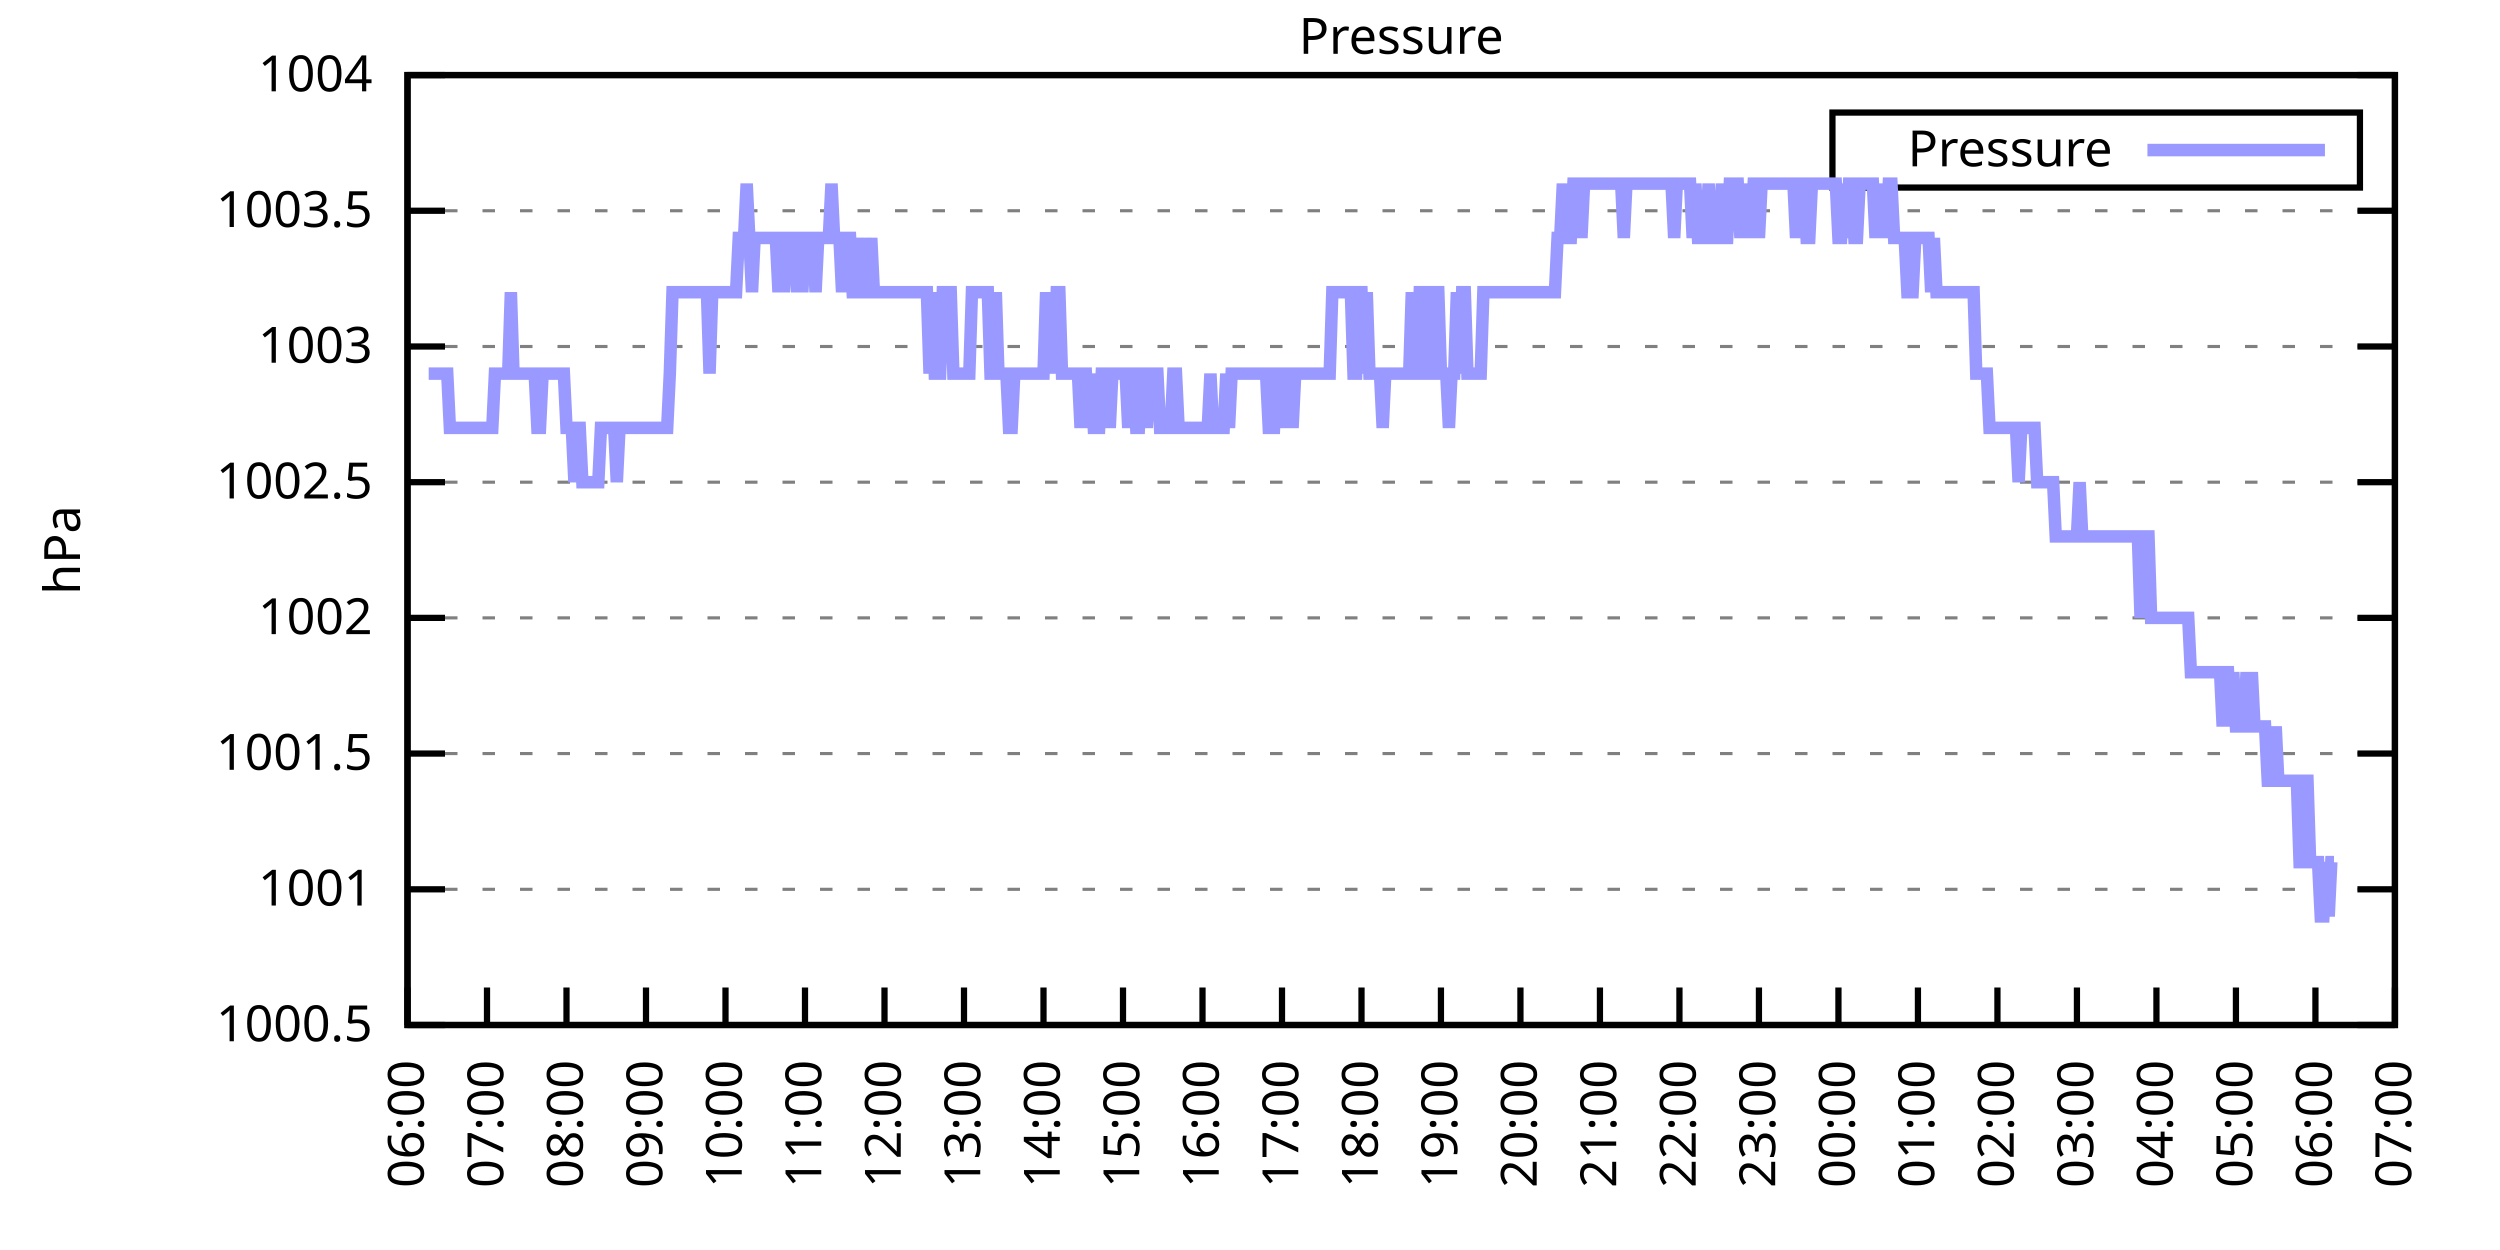
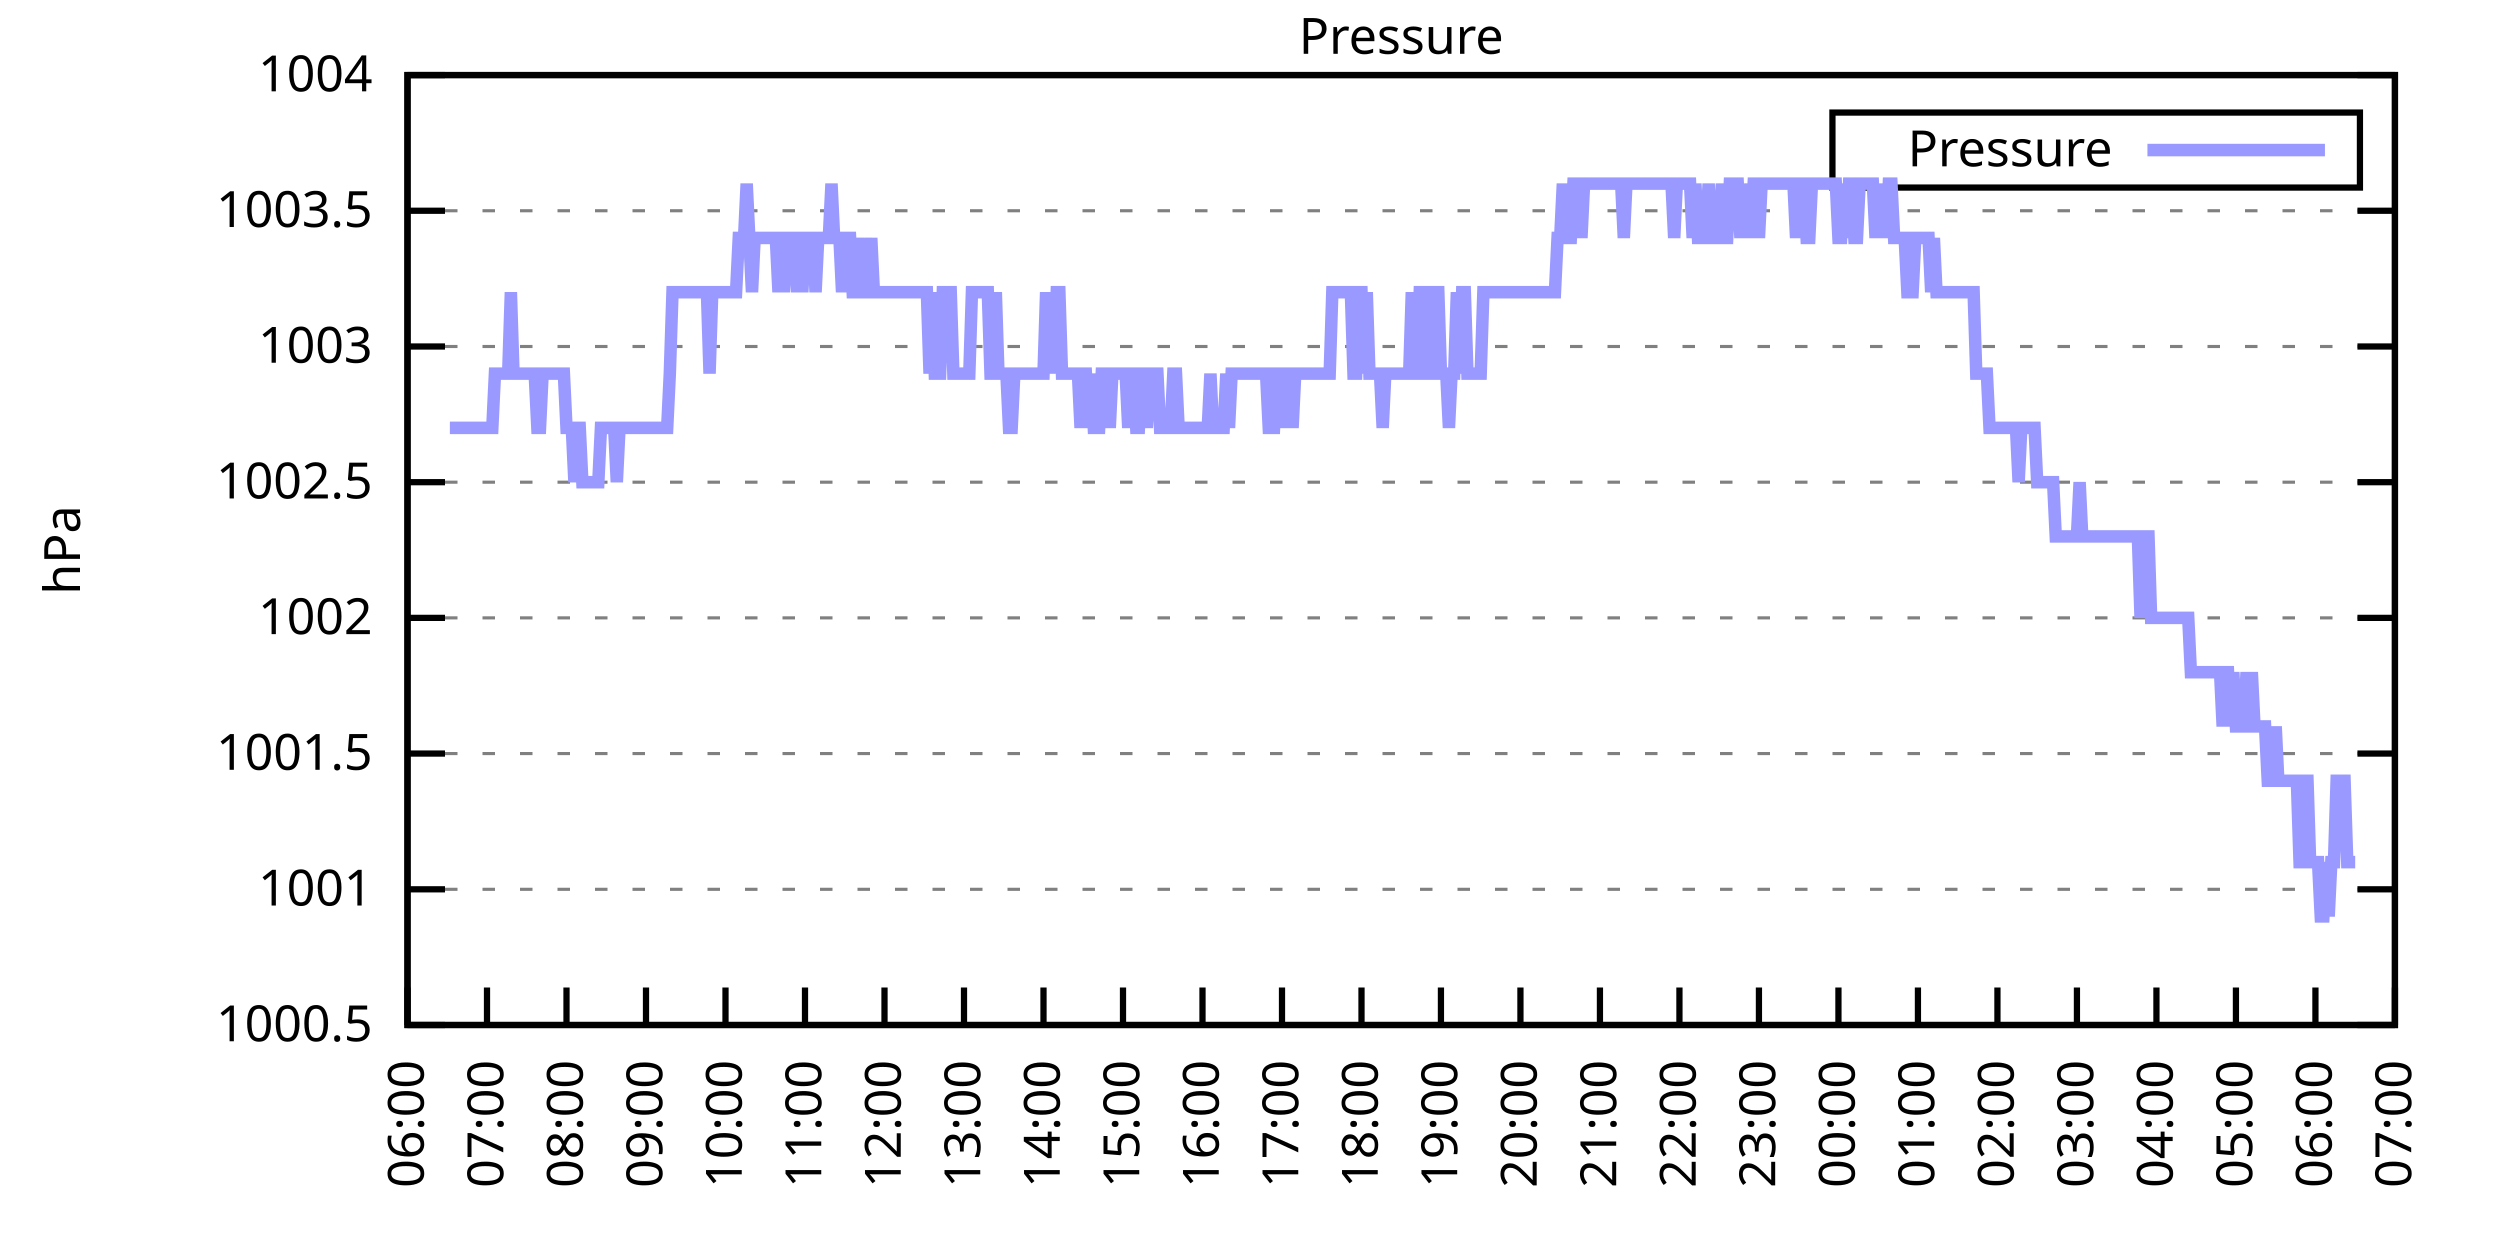
<svg xmlns="http://www.w3.org/2000/svg" xmlns:xlink="http://www.w3.org/1999/xlink" width="400" height="200" viewBox="0 0 400 200">
  <g id="gnuplot_canvas">
    <rect x="0" y="0" width="400" height="200" fill="none" />
    <defs>
      <circle id="gpDot" r="0.5" stroke-width="0.5" stroke="currentColor" />
      <path id="gpPt0" stroke-width="0.333" stroke="currentColor" d="M-1,0 h2 M0,-1 v2" />
      <path id="gpPt1" stroke-width="0.333" stroke="currentColor" d="M-1,-1 L1,1 M1,-1 L-1,1" />
      <path id="gpPt2" stroke-width="0.333" stroke="currentColor" d="M-1,0 L1,0 M0,-1 L0,1 M-1,-1 L1,1 M-1,1 L1,-1" />
      <rect id="gpPt3" stroke-width="0.333" stroke="currentColor" x="-1" y="-1" width="2" height="2" />
      <rect id="gpPt4" stroke-width="0.333" stroke="currentColor" fill="currentColor" x="-1" y="-1" width="2" height="2" />
      <circle id="gpPt5" stroke-width="0.333" stroke="currentColor" cx="0" cy="0" r="1" />
      <use xlink:href="#gpPt5" id="gpPt6" fill="currentColor" stroke="none" />
      <path id="gpPt7" stroke-width="0.333" stroke="currentColor" d="M0,-1.33 L-1.33,0.67 L1.33,0.67 z" />
      <use xlink:href="#gpPt7" id="gpPt8" fill="currentColor" stroke="none" />
      <use xlink:href="#gpPt7" id="gpPt9" stroke="currentColor" transform="rotate(180)" />
      <use xlink:href="#gpPt9" id="gpPt10" fill="currentColor" stroke="none" />
      <use xlink:href="#gpPt3" id="gpPt11" stroke="currentColor" transform="rotate(45)" />
      <use xlink:href="#gpPt11" id="gpPt12" fill="currentColor" stroke="none" />
      <path id="gpPt13" stroke-width="0.333" stroke="currentColor" d="M0,1.330 L1.265,0.411 L0.782,-1.067 L-0.782,-1.076 L-1.265,0.411 z" />
      <use xlink:href="#gpPt13" id="gpPt14" fill="currentColor" stroke="none" />
      <filter id="textbox" filterUnits="objectBoundingBox" x="0" y="0" height="1" width="1">
        <feFlood flood-color="white" flood-opacity="1" result="bgnd" />
        <feComposite in="SourceGraphic" in2="bgnd" operator="atop" />
      </filter>
      <filter id="greybox" filterUnits="objectBoundingBox" x="0" y="0" height="1" width="1">
        <feFlood flood-color="lightgrey" flood-opacity="1" result="grey" />
        <feComposite in="SourceGraphic" in2="grey" operator="atop" />
      </filter>
    </defs>
    <g fill="none" color="white" stroke="currentColor" stroke-width="1.00" stroke-linecap="butt" stroke-linejoin="miter">
</g>
    <g fill="none" color="black" stroke="currentColor" stroke-width="1.00" stroke-linecap="butt" stroke-linejoin="miter">
      <g stroke="none" shape-rendering="crispEdges">
        <polygon fill="rgb(255, 255, 255)" points="65.20,164.00 383.18,164.00 383.18,12.02 65.20,12.02 " />
      </g>
    </g>
    <g fill="none" color="black" stroke="currentColor" stroke-width="1.00" stroke-linecap="butt" stroke-linejoin="miter">
</g>
    <g fill="none" color="black" stroke="black" stroke-width="0.50" stroke-linecap="butt" stroke-linejoin="miter">
</g>
    <g fill="none" color="gray" stroke="currentColor" stroke-width="0.50" stroke-linecap="butt" stroke-linejoin="miter">
      <path stroke="gray" stroke-dasharray="2,4" class="gridline" d="M65.20,164.00 L383.19,164.00  " />
    </g>
    <g fill="none" color="gray" stroke="gray" stroke-width="1.00" stroke-linecap="butt" stroke-linejoin="miter">
</g>
    <g fill="none" color="black" stroke="currentColor" stroke-width="1.00" stroke-linecap="butt" stroke-linejoin="miter">
      <path stroke="black" d="M65.20,164.00 L71.20,164.00 M383.19,164.00 L377.19,164.00  " />
      <g transform="translate(59.60,166.60)" stroke="none" fill="black" font-family="Sans" font-size="8.00" text-anchor="end">
        <text>
          <tspan font-family="Sans"> 1000.5</tspan>
        </text>
      </g>
    </g>
    <g fill="none" color="black" stroke="currentColor" stroke-width="1.00" stroke-linecap="butt" stroke-linejoin="miter">
</g>
    <g fill="none" color="black" stroke="black" stroke-width="0.50" stroke-linecap="butt" stroke-linejoin="miter">
</g>
    <g fill="none" color="gray" stroke="currentColor" stroke-width="0.50" stroke-linecap="butt" stroke-linejoin="miter">
      <path stroke="gray" stroke-dasharray="2,4" class="gridline" d="M65.20,142.29 L383.19,142.29  " />
    </g>
    <g fill="none" color="gray" stroke="gray" stroke-width="1.00" stroke-linecap="butt" stroke-linejoin="miter">
</g>
    <g fill="none" color="black" stroke="currentColor" stroke-width="1.00" stroke-linecap="butt" stroke-linejoin="miter">
      <path stroke="black" d="M65.20,142.29 L71.20,142.29 M383.19,142.29 L377.19,142.29  " />
      <g transform="translate(59.60,144.89)" stroke="none" fill="black" font-family="Sans" font-size="8.00" text-anchor="end">
        <text>
          <tspan font-family="Sans"> 1001</tspan>
        </text>
      </g>
    </g>
    <g fill="none" color="black" stroke="currentColor" stroke-width="1.00" stroke-linecap="butt" stroke-linejoin="miter">
</g>
    <g fill="none" color="black" stroke="black" stroke-width="0.50" stroke-linecap="butt" stroke-linejoin="miter">
</g>
    <g fill="none" color="gray" stroke="currentColor" stroke-width="0.50" stroke-linecap="butt" stroke-linejoin="miter">
      <path stroke="gray" stroke-dasharray="2,4" class="gridline" d="M65.20,120.57 L383.19,120.57  " />
    </g>
    <g fill="none" color="gray" stroke="gray" stroke-width="1.00" stroke-linecap="butt" stroke-linejoin="miter">
</g>
    <g fill="none" color="black" stroke="currentColor" stroke-width="1.00" stroke-linecap="butt" stroke-linejoin="miter">
      <path stroke="black" d="M65.20,120.57 L71.20,120.57 M383.19,120.57 L377.19,120.57  " />
      <g transform="translate(59.60,123.17)" stroke="none" fill="black" font-family="Sans" font-size="8.00" text-anchor="end">
        <text>
          <tspan font-family="Sans"> 1001.5</tspan>
        </text>
      </g>
    </g>
    <g fill="none" color="black" stroke="currentColor" stroke-width="1.00" stroke-linecap="butt" stroke-linejoin="miter">
</g>
    <g fill="none" color="black" stroke="black" stroke-width="0.50" stroke-linecap="butt" stroke-linejoin="miter">
</g>
    <g fill="none" color="gray" stroke="currentColor" stroke-width="0.50" stroke-linecap="butt" stroke-linejoin="miter">
      <path stroke="gray" stroke-dasharray="2,4" class="gridline" d="M65.20,98.86 L383.19,98.86  " />
    </g>
    <g fill="none" color="gray" stroke="gray" stroke-width="1.00" stroke-linecap="butt" stroke-linejoin="miter">
</g>
    <g fill="none" color="black" stroke="currentColor" stroke-width="1.00" stroke-linecap="butt" stroke-linejoin="miter">
      <path stroke="black" d="M65.20,98.86 L71.20,98.86 M383.19,98.86 L377.19,98.86  " />
      <g transform="translate(59.60,101.46)" stroke="none" fill="black" font-family="Sans" font-size="8.00" text-anchor="end">
        <text>
          <tspan font-family="Sans"> 1002</tspan>
        </text>
      </g>
    </g>
    <g fill="none" color="black" stroke="currentColor" stroke-width="1.00" stroke-linecap="butt" stroke-linejoin="miter">
</g>
    <g fill="none" color="black" stroke="black" stroke-width="0.50" stroke-linecap="butt" stroke-linejoin="miter">
</g>
    <g fill="none" color="gray" stroke="currentColor" stroke-width="0.50" stroke-linecap="butt" stroke-linejoin="miter">
      <path stroke="gray" stroke-dasharray="2,4" class="gridline" d="M65.20,77.15 L383.19,77.15  " />
    </g>
    <g fill="none" color="gray" stroke="gray" stroke-width="1.00" stroke-linecap="butt" stroke-linejoin="miter">
</g>
    <g fill="none" color="black" stroke="currentColor" stroke-width="1.00" stroke-linecap="butt" stroke-linejoin="miter">
      <path stroke="black" d="M65.20,77.15 L71.20,77.15 M383.19,77.15 L377.19,77.15  " />
      <g transform="translate(59.60,79.75)" stroke="none" fill="black" font-family="Sans" font-size="8.00" text-anchor="end">
        <text>
          <tspan font-family="Sans"> 1002.5</tspan>
        </text>
      </g>
    </g>
    <g fill="none" color="black" stroke="currentColor" stroke-width="1.00" stroke-linecap="butt" stroke-linejoin="miter">
</g>
    <g fill="none" color="black" stroke="black" stroke-width="0.50" stroke-linecap="butt" stroke-linejoin="miter">
</g>
    <g fill="none" color="gray" stroke="currentColor" stroke-width="0.50" stroke-linecap="butt" stroke-linejoin="miter">
      <path stroke="gray" stroke-dasharray="2,4" class="gridline" d="M65.20,55.44 L383.19,55.44  " />
    </g>
    <g fill="none" color="gray" stroke="gray" stroke-width="1.00" stroke-linecap="butt" stroke-linejoin="miter">
</g>
    <g fill="none" color="black" stroke="currentColor" stroke-width="1.00" stroke-linecap="butt" stroke-linejoin="miter">
      <path stroke="black" d="M65.20,55.44 L71.20,55.44 M383.19,55.44 L377.19,55.44  " />
      <g transform="translate(59.60,58.04)" stroke="none" fill="black" font-family="Sans" font-size="8.00" text-anchor="end">
        <text>
          <tspan font-family="Sans"> 1003</tspan>
        </text>
      </g>
    </g>
    <g fill="none" color="black" stroke="currentColor" stroke-width="1.00" stroke-linecap="butt" stroke-linejoin="miter">
</g>
    <g fill="none" color="black" stroke="black" stroke-width="0.50" stroke-linecap="butt" stroke-linejoin="miter">
</g>
    <g fill="none" color="gray" stroke="currentColor" stroke-width="0.50" stroke-linecap="butt" stroke-linejoin="miter">
      <path stroke="gray" stroke-dasharray="2,4" class="gridline" d="M65.20,33.72 L383.19,33.72  " />
    </g>
    <g fill="none" color="gray" stroke="gray" stroke-width="1.00" stroke-linecap="butt" stroke-linejoin="miter">
</g>
    <g fill="none" color="black" stroke="currentColor" stroke-width="1.00" stroke-linecap="butt" stroke-linejoin="miter">
      <path stroke="black" d="M65.20,33.72 L71.20,33.72 M383.19,33.72 L377.19,33.72  " />
      <g transform="translate(59.60,36.32)" stroke="none" fill="black" font-family="Sans" font-size="8.00" text-anchor="end">
        <text>
          <tspan font-family="Sans"> 1003.5</tspan>
        </text>
      </g>
    </g>
    <g fill="none" color="black" stroke="currentColor" stroke-width="1.00" stroke-linecap="butt" stroke-linejoin="miter">
</g>
    <g fill="none" color="black" stroke="black" stroke-width="0.50" stroke-linecap="butt" stroke-linejoin="miter">
</g>
    <g fill="none" color="gray" stroke="currentColor" stroke-width="0.50" stroke-linecap="butt" stroke-linejoin="miter">
      <path stroke="gray" stroke-dasharray="2,4" class="gridline" d="M65.20,12.01 L383.19,12.01  " />
    </g>
    <g fill="none" color="gray" stroke="gray" stroke-width="1.00" stroke-linecap="butt" stroke-linejoin="miter">
</g>
    <g fill="none" color="black" stroke="currentColor" stroke-width="1.00" stroke-linecap="butt" stroke-linejoin="miter">
      <path stroke="black" d="M65.20,12.01 L71.20,12.01 M383.19,12.01 L377.19,12.01  " />
      <g transform="translate(59.60,14.61)" stroke="none" fill="black" font-family="Sans" font-size="8.00" text-anchor="end">
        <text>
          <tspan font-family="Sans"> 1004</tspan>
        </text>
      </g>
    </g>
    <g fill="none" color="black" stroke="currentColor" stroke-width="1.00" stroke-linecap="butt" stroke-linejoin="miter">
      <path stroke="black" d="M65.20,164.00 L65.20,158.00  " />
      <g transform="translate(67.80,169.60) rotate(270.00)" stroke="none" fill="black" font-family="Sans" font-size="8.00" text-anchor="end">
        <text>
          <tspan font-family="Sans">06:00</tspan>
        </text>
      </g>
    </g>
    <g fill="none" color="black" stroke="currentColor" stroke-width="1.00" stroke-linecap="butt" stroke-linejoin="miter">
      <path stroke="black" d="M77.92,164.00 L77.92,158.00  " />
      <g transform="translate(80.52,169.60) rotate(270.00)" stroke="none" fill="black" font-family="Sans" font-size="8.00" text-anchor="end">
        <text>
          <tspan font-family="Sans">07:00</tspan>
        </text>
      </g>
    </g>
    <g fill="none" color="black" stroke="currentColor" stroke-width="1.00" stroke-linecap="butt" stroke-linejoin="miter">
      <path stroke="black" d="M90.64,164.00 L90.64,158.00  " />
      <g transform="translate(93.24,169.60) rotate(270.00)" stroke="none" fill="black" font-family="Sans" font-size="8.00" text-anchor="end">
        <text>
          <tspan font-family="Sans">08:00</tspan>
        </text>
      </g>
    </g>
    <g fill="none" color="black" stroke="currentColor" stroke-width="1.00" stroke-linecap="butt" stroke-linejoin="miter">
      <path stroke="black" d="M103.36,164.00 L103.36,158.00  " />
      <g transform="translate(105.96,169.60) rotate(270.00)" stroke="none" fill="black" font-family="Sans" font-size="8.00" text-anchor="end">
        <text>
          <tspan font-family="Sans">09:00</tspan>
        </text>
      </g>
    </g>
    <g fill="none" color="black" stroke="currentColor" stroke-width="1.00" stroke-linecap="butt" stroke-linejoin="miter">
      <path stroke="black" d="M116.08,164.00 L116.08,158.00  " />
      <g transform="translate(118.68,169.60) rotate(270.00)" stroke="none" fill="black" font-family="Sans" font-size="8.00" text-anchor="end">
        <text>
          <tspan font-family="Sans">10:00</tspan>
        </text>
      </g>
    </g>
    <g fill="none" color="black" stroke="currentColor" stroke-width="1.00" stroke-linecap="butt" stroke-linejoin="miter">
      <path stroke="black" d="M128.80,164.00 L128.80,158.00  " />
      <g transform="translate(131.40,169.60) rotate(270.00)" stroke="none" fill="black" font-family="Sans" font-size="8.00" text-anchor="end">
        <text>
          <tspan font-family="Sans">11:00</tspan>
        </text>
      </g>
    </g>
    <g fill="none" color="black" stroke="currentColor" stroke-width="1.00" stroke-linecap="butt" stroke-linejoin="miter">
      <path stroke="black" d="M141.52,164.00 L141.52,158.00  " />
      <g transform="translate(144.12,169.60) rotate(270.00)" stroke="none" fill="black" font-family="Sans" font-size="8.00" text-anchor="end">
        <text>
          <tspan font-family="Sans">12:00</tspan>
        </text>
      </g>
    </g>
    <g fill="none" color="black" stroke="currentColor" stroke-width="1.00" stroke-linecap="butt" stroke-linejoin="miter">
      <path stroke="black" d="M154.24,164.00 L154.24,158.00  " />
      <g transform="translate(156.84,169.60) rotate(270.00)" stroke="none" fill="black" font-family="Sans" font-size="8.00" text-anchor="end">
        <text>
          <tspan font-family="Sans">13:00</tspan>
        </text>
      </g>
    </g>
    <g fill="none" color="black" stroke="currentColor" stroke-width="1.00" stroke-linecap="butt" stroke-linejoin="miter">
      <path stroke="black" d="M166.96,164.00 L166.96,158.00  " />
      <g transform="translate(169.56,169.60) rotate(270.00)" stroke="none" fill="black" font-family="Sans" font-size="8.00" text-anchor="end">
        <text>
          <tspan font-family="Sans">14:00</tspan>
        </text>
      </g>
    </g>
    <g fill="none" color="black" stroke="currentColor" stroke-width="1.00" stroke-linecap="butt" stroke-linejoin="miter">
      <path stroke="black" d="M179.68,164.00 L179.68,158.00  " />
      <g transform="translate(182.28,169.60) rotate(270.00)" stroke="none" fill="black" font-family="Sans" font-size="8.00" text-anchor="end">
        <text>
          <tspan font-family="Sans">15:00</tspan>
        </text>
      </g>
    </g>
    <g fill="none" color="black" stroke="currentColor" stroke-width="1.00" stroke-linecap="butt" stroke-linejoin="miter">
      <path stroke="black" d="M192.40,164.00 L192.40,158.00  " />
      <g transform="translate(195.00,169.60) rotate(270.00)" stroke="none" fill="black" font-family="Sans" font-size="8.00" text-anchor="end">
        <text>
          <tspan font-family="Sans">16:00</tspan>
        </text>
      </g>
    </g>
    <g fill="none" color="black" stroke="currentColor" stroke-width="1.00" stroke-linecap="butt" stroke-linejoin="miter">
      <path stroke="black" d="M205.12,164.00 L205.12,158.00  " />
      <g transform="translate(207.72,169.60) rotate(270.00)" stroke="none" fill="black" font-family="Sans" font-size="8.00" text-anchor="end">
        <text>
          <tspan font-family="Sans">17:00</tspan>
        </text>
      </g>
    </g>
    <g fill="none" color="black" stroke="currentColor" stroke-width="1.00" stroke-linecap="butt" stroke-linejoin="miter">
      <path stroke="black" d="M217.84,164.00 L217.84,158.00  " />
      <g transform="translate(220.44,169.60) rotate(270.00)" stroke="none" fill="black" font-family="Sans" font-size="8.00" text-anchor="end">
        <text>
          <tspan font-family="Sans">18:00</tspan>
        </text>
      </g>
    </g>
    <g fill="none" color="black" stroke="currentColor" stroke-width="1.00" stroke-linecap="butt" stroke-linejoin="miter">
      <path stroke="black" d="M230.55,164.00 L230.55,158.00  " />
      <g transform="translate(233.15,169.60) rotate(270.00)" stroke="none" fill="black" font-family="Sans" font-size="8.00" text-anchor="end">
        <text>
          <tspan font-family="Sans">19:00</tspan>
        </text>
      </g>
    </g>
    <g fill="none" color="black" stroke="currentColor" stroke-width="1.00" stroke-linecap="butt" stroke-linejoin="miter">
      <path stroke="black" d="M243.27,164.00 L243.27,158.00  " />
      <g transform="translate(245.87,169.60) rotate(270.00)" stroke="none" fill="black" font-family="Sans" font-size="8.00" text-anchor="end">
        <text>
          <tspan font-family="Sans">20:00</tspan>
        </text>
      </g>
    </g>
    <g fill="none" color="black" stroke="currentColor" stroke-width="1.00" stroke-linecap="butt" stroke-linejoin="miter">
      <path stroke="black" d="M255.99,164.00 L255.99,158.00  " />
      <g transform="translate(258.59,169.60) rotate(270.00)" stroke="none" fill="black" font-family="Sans" font-size="8.00" text-anchor="end">
        <text>
          <tspan font-family="Sans">21:00</tspan>
        </text>
      </g>
    </g>
    <g fill="none" color="black" stroke="currentColor" stroke-width="1.00" stroke-linecap="butt" stroke-linejoin="miter">
      <path stroke="black" d="M268.71,164.00 L268.71,158.00  " />
      <g transform="translate(271.31,169.60) rotate(270.00)" stroke="none" fill="black" font-family="Sans" font-size="8.00" text-anchor="end">
        <text>
          <tspan font-family="Sans">22:00</tspan>
        </text>
      </g>
    </g>
    <g fill="none" color="black" stroke="currentColor" stroke-width="1.00" stroke-linecap="butt" stroke-linejoin="miter">
      <path stroke="black" d="M281.43,164.00 L281.43,158.00  " />
      <g transform="translate(284.03,169.60) rotate(270.00)" stroke="none" fill="black" font-family="Sans" font-size="8.00" text-anchor="end">
        <text>
          <tspan font-family="Sans">23:00</tspan>
        </text>
      </g>
    </g>
    <g fill="none" color="black" stroke="currentColor" stroke-width="1.00" stroke-linecap="butt" stroke-linejoin="miter">
      <path stroke="black" d="M294.15,164.00 L294.15,158.00  " />
      <g transform="translate(296.75,169.60) rotate(270.00)" stroke="none" fill="black" font-family="Sans" font-size="8.00" text-anchor="end">
        <text>
          <tspan font-family="Sans">00:00</tspan>
        </text>
      </g>
    </g>
    <g fill="none" color="black" stroke="currentColor" stroke-width="1.00" stroke-linecap="butt" stroke-linejoin="miter">
      <path stroke="black" d="M306.87,164.00 L306.87,158.00  " />
      <g transform="translate(309.47,169.60) rotate(270.00)" stroke="none" fill="black" font-family="Sans" font-size="8.00" text-anchor="end">
        <text>
          <tspan font-family="Sans">01:00</tspan>
        </text>
      </g>
    </g>
    <g fill="none" color="black" stroke="currentColor" stroke-width="1.00" stroke-linecap="butt" stroke-linejoin="miter">
      <path stroke="black" d="M319.59,164.00 L319.59,158.00  " />
      <g transform="translate(322.19,169.60) rotate(270.00)" stroke="none" fill="black" font-family="Sans" font-size="8.00" text-anchor="end">
        <text>
          <tspan font-family="Sans">02:00</tspan>
        </text>
      </g>
    </g>
    <g fill="none" color="black" stroke="currentColor" stroke-width="1.00" stroke-linecap="butt" stroke-linejoin="miter">
      <path stroke="black" d="M332.31,164.00 L332.31,158.00  " />
      <g transform="translate(334.91,169.60) rotate(270.00)" stroke="none" fill="black" font-family="Sans" font-size="8.00" text-anchor="end">
        <text>
          <tspan font-family="Sans">03:00</tspan>
        </text>
      </g>
    </g>
    <g fill="none" color="black" stroke="currentColor" stroke-width="1.00" stroke-linecap="butt" stroke-linejoin="miter">
      <path stroke="black" d="M345.03,164.00 L345.03,158.00  " />
      <g transform="translate(347.63,169.60) rotate(270.00)" stroke="none" fill="black" font-family="Sans" font-size="8.00" text-anchor="end">
        <text>
          <tspan font-family="Sans">04:00</tspan>
        </text>
      </g>
    </g>
    <g fill="none" color="black" stroke="currentColor" stroke-width="1.00" stroke-linecap="butt" stroke-linejoin="miter">
      <path stroke="black" d="M357.75,164.00 L357.75,158.00  " />
      <g transform="translate(360.35,169.60) rotate(270.00)" stroke="none" fill="black" font-family="Sans" font-size="8.00" text-anchor="end">
        <text>
          <tspan font-family="Sans">05:00</tspan>
        </text>
      </g>
    </g>
    <g fill="none" color="black" stroke="currentColor" stroke-width="1.00" stroke-linecap="butt" stroke-linejoin="miter">
      <path stroke="black" d="M370.47,164.00 L370.47,158.00  " />
      <g transform="translate(373.07,169.60) rotate(270.00)" stroke="none" fill="black" font-family="Sans" font-size="8.00" text-anchor="end">
        <text>
          <tspan font-family="Sans">06:00</tspan>
        </text>
      </g>
    </g>
    <g fill="none" color="black" stroke="currentColor" stroke-width="1.00" stroke-linecap="butt" stroke-linejoin="miter">
      <path stroke="black" d="M383.19,164.00 L383.19,158.00  " />
      <g transform="translate(385.79,169.60) rotate(270.00)" stroke="none" fill="black" font-family="Sans" font-size="8.00" text-anchor="end">
        <text>
          <tspan font-family="Sans">07:00</tspan>
        </text>
      </g>
    </g>
    <g fill="none" color="black" stroke="currentColor" stroke-width="1.00" stroke-linecap="butt" stroke-linejoin="miter">
</g>
    <g fill="none" color="black" stroke="currentColor" stroke-width="1.00" stroke-linecap="butt" stroke-linejoin="miter">
      <path stroke="black" d="M65.20,12.01 L65.20,164.00 L383.19,164.00 L383.19,12.01 L65.20,12.01 Z  " />
    </g>
    <g fill="none" color="black" stroke="currentColor" stroke-width="1.00" stroke-linecap="butt" stroke-linejoin="miter">
</g>
    <g fill="none" color="black" stroke="currentColor" stroke-width="1.00" stroke-linecap="butt" stroke-linejoin="miter">
      <path stroke="black" d="M293.19,30.01 L293.19,18.01 L377.59,18.01 L377.59,30.01 L293.19,30.01 Z  " />
    </g>
    <g id="Pressure_plot_1">
      <g fill="none" color="white" stroke="black" stroke-width="2.00" stroke-linecap="butt" stroke-linejoin="miter">
</g>
      <g fill="none" color="black" stroke="currentColor" stroke-width="2.00" stroke-linecap="butt" stroke-linejoin="miter">
        <g transform="translate(337.99,26.61)" stroke="none" fill="black" font-family="Sans" font-size="8.00" text-anchor="end">
          <text>
            <tspan font-family="Sans">Pressure</tspan>
          </text>
        </g>
      </g>
      <g fill="none" color="black" stroke="currentColor" stroke-width="2.00" stroke-linecap="butt" stroke-linejoin="miter">
-         <path stroke="rgb(153, 153, 255)" d="M343.59,24.01 L371.99,24.01 M68.59,59.78 L69.02,59.78 L69.44,59.78 L69.86,59.78 L70.29,59.78 L70.71,59.78   L71.14,59.78 L71.56,59.78 L71.98,68.46 L72.41,68.46 L72.83,68.46 L73.26,68.46 L73.68,68.46 L74.10,68.46   L74.53,68.46 L74.95,68.46 L75.38,68.46 L75.80,68.46 L76.22,68.46 L76.65,68.46 L77.07,68.46 L77.50,68.46   L77.92,68.46 L78.34,68.46 L78.77,68.46 L79.19,59.78 L79.62,59.78 L80.04,59.78 L80.46,59.78 L80.89,59.78   L81.31,59.78 L81.74,46.75 L82.16,59.78 L82.58,59.78 L83.01,59.78 L83.43,59.78 L83.86,59.78 L84.28,59.78   L84.70,59.78 L85.13,59.78 L85.55,59.78 L85.98,68.46 L86.40,68.46 L86.82,59.78 L87.25,59.78 L87.67,59.78   L88.10,59.78 L88.52,59.78 L88.94,59.78 L89.37,59.78 L89.79,59.78 L90.22,59.78 L90.64,68.46 L91.06,68.46   L91.49,68.46 L91.91,77.15 L92.34,68.46 L92.76,68.46 L93.18,77.15 L93.61,77.15 L94.03,77.15 L94.46,77.15   L94.88,77.15 L95.30,77.15 L95.73,77.15 L96.15,68.46 L96.58,68.46 L97.00,68.46 L97.42,68.46 L97.85,68.46   L98.27,68.46 L98.69,77.15 L99.12,68.46 L99.54,68.46 L99.97,68.46 L100.39,68.46 L100.81,68.46 L101.24,68.46   L101.66,68.46 L102.09,68.46 L102.51,68.46 L102.93,68.46 L103.36,68.46 L103.78,68.46 L104.21,68.46 L104.63,68.46   L105.05,68.46 L105.48,68.46 L105.90,68.46 L106.33,68.46 L106.75,68.46 L107.17,59.78 L107.60,46.75 L108.02,46.75   L108.45,46.75 L108.87,46.75 L109.29,46.75 L109.72,46.75 L110.14,46.75 L110.57,46.75 L110.99,46.75 L111.41,46.75   L111.84,46.75 L112.26,46.75 L112.69,46.75 L113.11,46.75 L113.53,59.78 L113.96,46.75 L114.38,46.75 L114.81,46.75   L115.23,46.75 L115.65,46.75 L116.08,46.75 L116.50,46.75 L116.93,46.75 L117.35,46.75 L117.77,46.75 L118.20,38.07   L118.62,38.07 L119.05,38.07 L119.47,29.38 L119.89,38.07 L120.32,46.75 L120.74,38.07 L121.17,38.07 L121.59,38.07   L122.01,38.07 L122.44,38.07 L122.86,38.07 L123.29,38.07 L123.71,38.07 L124.13,38.07 L124.56,46.75 L124.98,38.07   L125.41,46.75 L125.83,38.07 L126.25,38.07 L126.68,38.07 L127.10,38.07 L127.53,46.75 L127.95,38.07 L128.37,46.75   L128.80,38.07 L129.22,38.07 L129.65,38.07 L130.07,38.07 L130.49,46.75 L130.92,38.07 L131.34,38.07 L131.77,38.07   L132.19,38.07 L132.61,38.07 L133.04,29.38 L133.46,38.07 L133.89,38.07 L134.31,38.07 L134.73,46.75 L135.16,38.07   L135.58,38.07 L136.01,38.07 L136.43,46.75 L136.85,46.75 L137.28,38.07 L137.70,46.75 L138.13,38.07 L138.55,46.75   L138.97,46.75 L139.40,38.07 L139.82,46.75 L140.25,46.75 L140.67,46.75 L141.09,46.75 L141.52,46.75 L141.94,46.75   L142.37,46.75 L142.79,46.75 L143.21,46.75 L143.64,46.75 L144.06,46.75 L144.49,46.75 L144.91,46.75 L145.33,46.75   L145.76,46.75 L146.18,46.75 L146.61,46.75 L147.03,46.75 L147.45,46.75 L147.88,46.75 L148.30,46.75 L148.73,59.78   L149.15,46.75 L149.57,59.78 L150.00,59.78 L150.42,59.78 L150.85,46.75 L151.27,46.75 L151.69,46.75 L152.12,46.75   L152.54,59.78 L152.97,59.78 L153.39,59.78 L153.81,59.78 L154.24,59.78 L154.66,59.78 L155.09,59.78 L155.51,46.75   L155.93,46.75 L156.36,46.75 L156.78,46.75 L157.21,46.75 L157.63,46.75 L158.05,46.75 L158.48,59.78 L158.90,59.78   L159.33,46.75 L159.75,59.78 L160.17,59.78 L160.60,59.78 L161.02,59.78 L161.44,68.46 L161.87,68.46 L162.29,59.78   L162.72,59.78 L163.14,59.78 L163.56,59.78 L163.99,59.78 L164.41,59.78 L164.84,59.78 L165.26,59.78 L165.68,59.78   L166.11,59.78 L166.53,59.78 L166.96,59.78 L167.38,46.75 L167.80,59.78 L168.23,46.75 L168.65,59.78 L169.08,46.75   L169.50,46.75 L169.92,59.78 L170.35,59.78 L170.77,59.78 L171.20,59.78 L171.62,59.78 L172.04,59.78 L172.47,59.78   L172.89,68.46 L173.32,59.78 L173.74,59.78 L174.16,68.46 L174.59,59.78 L175.01,68.46 L175.44,68.46 L175.86,68.46   L176.28,59.78 L176.71,59.78 L177.13,59.78 L177.56,68.46 L177.98,59.78 L178.40,59.78 L178.83,59.78 L179.25,59.78   L179.68,59.78 L180.10,59.78 L180.52,68.46 L180.95,59.78 L181.37,59.78 L181.80,68.46 L182.22,68.46 L182.64,59.78   L183.07,59.78 L183.49,68.46 L183.92,59.78 L184.34,59.78 L184.76,59.78 L185.19,59.78 L185.61,68.46 L186.04,68.46   L186.46,68.46 L186.88,68.46 L187.31,68.46 L187.73,59.78 L188.16,59.78 L188.58,68.46 L189.00,68.46 L189.43,68.46   L189.85,68.46 L190.28,68.46 L190.70,68.46 L191.12,68.46 L191.55,68.46 L191.97,68.46 L192.40,68.46 L192.82,68.46   L193.24,68.46 L193.67,59.78 L194.09,68.46 L194.52,68.46 L194.94,68.46 L195.36,68.46 L195.79,68.46 L196.21,59.78   L196.64,68.46 L197.06,59.78 L197.48,59.78 L197.91,59.78 L198.33,59.78 L198.76,59.78 L199.18,59.78 L199.60,59.78   L200.03,59.78 L200.45,59.78 L200.88,59.78 L201.30,59.78 L201.72,59.78 L202.15,59.78 L202.57,59.78 L203.00,68.46   L203.42,68.46 L203.84,68.46 L204.27,59.78 L204.69,59.78 L205.12,68.46 L205.54,59.78 L205.96,59.78 L206.39,59.78   L206.81,68.46 L207.24,59.78 L207.66,59.78 L208.08,59.78 L208.51,59.78 L208.93,59.78 L209.36,59.78 L209.78,59.78   L210.20,59.78 L210.63,59.78 L211.05,59.78 L211.48,59.78 L211.90,59.78 L212.32,59.78 L212.75,59.78 L213.17,46.75   L213.60,46.75 L214.02,46.75 L214.44,46.75 L214.87,46.75 L215.29,46.75 L215.72,46.75 L216.14,46.75 L216.56,59.78   L216.99,59.78 L217.41,46.75 L217.84,46.75 L218.26,59.78 L218.68,46.75 L219.11,59.78 L219.53,59.78 L219.96,59.78   L220.38,59.78 L220.80,59.78 L221.23,68.46 L221.65,59.78 L222.08,59.78 L222.50,59.78 L222.92,59.78 L223.35,59.78   L223.77,59.78 L224.20,59.78 L224.62,59.78 L225.04,59.78 L225.47,59.78 L225.89,46.75 L226.31,59.78 L226.74,59.78   L227.16,46.75 L227.59,46.75 L228.01,59.78 L228.43,59.78 L228.86,59.78 L229.28,46.75 L229.71,46.75 L230.13,46.75   L230.55,59.78 L230.98,59.78 L231.40,59.78 L231.83,68.46 L232.25,59.78 L232.67,59.78 L233.10,46.75 L233.52,59.78   L233.95,46.75 L234.37,46.75 L234.79,59.78 L235.22,59.78 L235.64,59.78 L236.07,59.78 L236.49,59.78 L236.91,59.78   L237.34,46.75 L237.76,46.75 L238.19,46.75 L238.61,46.75 L239.03,46.75 L239.46,46.75 L239.88,46.75 L240.31,46.75   L240.73,46.75 L241.15,46.75 L241.58,46.75 L242.00,46.75 L242.43,46.75 L242.85,46.75 L243.27,46.75 L243.70,46.75   L244.12,46.75 L244.55,46.75 L244.97,46.75 L245.39,46.75 L245.82,46.75 L246.24,46.75 L246.67,46.75 L247.09,46.75   L247.51,46.75 L247.94,46.75 L248.36,46.75 L248.79,46.75 L249.21,38.07 L249.63,38.07 L250.06,29.38 L250.48,38.07   L250.91,38.07 L251.33,38.07 L251.75,29.38 L252.18,29.38 L252.60,29.38 L253.03,38.07 L253.45,29.38 L253.87,29.38   L254.30,29.38 L254.72,29.38 L255.15,29.38 L255.57,29.38 L255.99,29.38 L256.42,29.38 L256.84,29.38 L257.27,29.38   L257.69,29.38 L258.11,29.38 L258.54,29.38 L258.96,29.38 L259.39,29.38 L259.81,38.07 L260.23,29.38 L260.66,29.38   L261.08,29.38 L261.51,29.38 L261.93,29.38 L262.35,29.38 L262.78,29.38 L263.20,29.38 L263.63,29.38 L264.05,29.38   L264.47,29.38 L264.90,29.38 L265.32,29.38 L265.75,29.38 L266.17,29.38 L266.59,29.38 L267.02,29.38 L267.44,29.38   L267.87,38.07 L268.29,29.38 L268.71,29.38 L269.14,29.38 L269.56,29.38 L269.99,29.38 L270.41,29.38 L270.83,38.07   L271.26,29.38 L271.68,38.07 L272.11,38.07 L272.53,38.07 L272.95,38.07 L273.38,29.38 L273.80,38.07 L274.23,38.07   L274.65,38.07 L275.07,38.07 L275.50,29.38 L275.92,38.07 L276.35,38.07 L276.77,29.38 L277.19,29.38 L277.62,29.38   L278.04,29.38 L278.47,38.07 L278.89,29.38 L279.31,38.07 L279.74,29.38 L280.16,38.07 L280.59,29.38 L281.01,29.38   L281.43,38.07 L281.86,29.38 L282.28,29.38 L282.71,29.38 L283.13,29.38 L283.55,29.38 L283.98,29.38 L284.40,29.38   L284.83,29.38 L285.25,29.38 L285.67,29.38 L286.10,29.38 L286.52,29.38 L286.95,29.38 L287.37,38.07 L287.79,29.38   L288.22,29.38 L288.64,29.38 L289.06,38.07 L289.49,38.07 L289.91,29.38 L290.34,29.38 L290.76,29.38 L291.18,29.38   L291.61,29.38 L292.03,29.38 L292.46,29.38 L292.88,29.38 L293.30,29.38 L293.73,29.38 L294.15,38.07 L294.58,38.07   L295.00,29.38 L295.42,38.07 L295.85,29.38 L296.27,29.38 L296.70,38.07 L297.12,38.07 L297.54,29.38 L297.97,29.38   L298.39,29.38 L298.82,29.38 L299.24,29.38 L299.66,29.38 L300.09,38.07 L300.51,29.38 L300.94,38.07 L301.36,29.38   L301.78,38.07 L302.21,29.38 L302.63,29.38 L303.06,38.07 L303.48,38.07 L303.90,38.07 L304.33,38.07 L304.75,38.07   L305.18,46.75 L305.60,46.75 L306.02,46.75 L306.45,38.07 L306.87,38.07 L307.30,38.07 L307.72,38.07 L308.14,38.07   L308.57,38.07 L308.99,46.75 L309.42,38.07 L309.84,46.75 L310.26,46.75 L310.69,46.75 L311.11,46.75 L311.54,46.75   L311.96,46.75 L312.38,46.75 L312.81,46.75 L313.23,46.75 L313.66,46.75 L314.08,46.75 L314.50,46.75 L314.93,46.75   L315.35,46.75 L315.78,46.75 L316.20,59.78 L316.62,59.78 L317.05,59.78 L317.47,59.78 L317.90,59.78 L318.32,68.46   L318.74,68.46 L319.17,68.46 L319.59,68.46 L320.02,68.46 L320.44,68.46 L320.86,68.46 L321.29,68.46 L321.71,68.46   L322.14,68.46 L322.56,68.46 L322.98,77.15 L323.41,68.46 L323.83,68.46 L324.26,68.46 L324.68,68.46 L325.10,68.46   L325.53,68.46 L325.95,77.15 L326.38,77.15 L326.80,77.15 L327.22,77.15 L327.65,77.15 L328.07,77.15 L328.50,77.15   L328.92,85.83 L329.34,85.83 L329.77,85.83 L330.19,85.83 L330.62,85.83 L331.04,85.83 L331.46,85.83 L331.89,85.83   L332.31,85.83 L332.74,77.15 L333.16,85.83 L333.58,85.83 L334.01,85.83 L334.43,85.83 L334.86,85.83 L335.28,85.83   L335.70,85.83 L336.13,85.83 L336.55,85.83 L336.98,85.83 L337.40,85.83 L337.82,85.83 L338.25,85.83 L338.67,85.83   L339.10,85.83 L339.52,85.83 L339.94,85.83 L340.37,85.83 L340.79,85.83 L341.22,85.83 L341.64,85.83 L342.06,85.83   L342.49,98.86 L342.91,85.83 L343.34,85.83 L343.76,85.83 L344.18,98.86 L344.61,98.86 L345.03,98.86 L345.46,98.86   L345.88,98.86 L346.30,98.86 L346.73,98.86 L347.15,98.86 L347.58,98.86 L348.00,98.86 L348.42,98.86 L348.85,98.86   L349.27,98.86 L349.70,98.86 L350.12,98.86 L350.54,107.55 L350.97,107.55 L351.39,107.55 L351.81,107.55 L352.24,107.55   L352.66,107.55 L353.09,107.55 L353.51,107.55 L353.93,107.55 L354.36,107.55 L354.78,107.55 L355.21,107.55 L355.63,116.23   L356.05,107.55 L356.48,107.55 L356.90,116.23 L357.33,107.55 L357.75,116.23 L358.17,116.23 L358.60,116.23 L359.02,116.23   L359.45,107.55 L359.87,116.23 L360.29,107.55 L360.72,116.23 L361.14,116.23 L361.57,116.23 L361.99,116.23 L362.41,116.23   L362.84,124.92 L363.26,124.92 L363.69,124.92 L364.11,116.23 L364.53,124.92 L364.96,124.92 L365.38,124.92 L365.81,124.92   L366.23,124.92 L366.65,124.92 L367.08,124.92 L367.50,124.92 L367.93,137.94 L368.35,137.94 L368.77,124.92 L369.20,124.92   L369.62,137.94 L370.05,137.94 L370.47,137.94 L370.89,137.94 L371.32,146.63 L371.74,146.63 L372.17,137.94 L372.59,146.63   L373.01,137.94 L373.44,137.94  " />
+         <path stroke="rgb(153, 153, 255)" d="M343.59,24.01 L371.99,24.01 M71.98,68.46 L72.41,68.46 L72.83,68.46 L73.26,68.46 L73.68,68.46 L74.10,68.46   L74.53,68.46 L74.95,68.46 L75.38,68.46 L75.80,68.46 L76.22,68.46 L76.65,68.46 L77.07,68.46 L77.50,68.46   L77.92,68.46 L78.34,68.46 L78.77,68.46 L79.19,59.78 L79.62,59.78 L80.04,59.78 L80.46,59.78 L80.89,59.78   L81.31,59.78 L81.74,46.75 L82.16,59.78 L82.58,59.78 L83.01,59.78 L83.43,59.78 L83.86,59.78 L84.28,59.78   L84.70,59.78 L85.13,59.78 L85.55,59.78 L85.98,68.46 L86.40,68.46 L86.82,59.78 L87.25,59.78 L87.67,59.78   L88.10,59.78 L88.52,59.78 L88.94,59.78 L89.37,59.78 L89.79,59.78 L90.22,59.78 L90.64,68.46 L91.06,68.46   L91.49,68.46 L91.91,77.15 L92.34,68.46 L92.76,68.46 L93.18,77.15 L93.61,77.15 L94.03,77.15 L94.46,77.15   L94.88,77.15 L95.30,77.15 L95.73,77.15 L96.15,68.46 L96.58,68.46 L97.00,68.46 L97.42,68.46 L97.85,68.46   L98.27,68.46 L98.69,77.15 L99.12,68.46 L99.54,68.46 L99.97,68.46 L100.39,68.46 L100.81,68.46 L101.24,68.46   L101.66,68.46 L102.09,68.46 L102.51,68.46 L102.93,68.46 L103.36,68.46 L103.78,68.46 L104.21,68.46 L104.63,68.46   L105.05,68.46 L105.48,68.46 L105.90,68.46 L106.33,68.46 L106.75,68.46 L107.17,59.78 L107.60,46.75 L108.02,46.75   L108.45,46.75 L108.87,46.75 L109.29,46.75 L109.72,46.75 L110.14,46.75 L110.57,46.75 L110.99,46.75 L111.41,46.75   L111.84,46.75 L112.26,46.75 L112.69,46.75 L113.11,46.75 L113.53,59.78 L113.96,46.75 L114.38,46.75 L114.81,46.75   L115.23,46.75 L115.65,46.75 L116.08,46.75 L116.50,46.75 L116.93,46.75 L117.35,46.75 L117.77,46.75 L118.20,38.07   L118.62,38.07 L119.05,38.07 L119.47,29.38 L119.89,38.07 L120.32,46.75 L120.74,38.07 L121.17,38.07 L121.59,38.07   L122.01,38.07 L122.44,38.07 L122.86,38.07 L123.29,38.07 L123.71,38.07 L124.13,38.07 L124.56,46.75 L124.98,38.07   L125.41,46.75 L125.83,38.07 L126.25,38.07 L126.68,38.07 L127.10,38.07 L127.53,46.75 L127.95,38.07 L128.37,46.75   L128.80,38.07 L129.22,38.07 L129.65,38.07 L130.07,38.07 L130.49,46.75 L130.92,38.07 L131.34,38.07 L131.77,38.07   L132.19,38.07 L132.61,38.07 L133.04,29.38 L133.46,38.07 L133.89,38.07 L134.31,38.07 L134.73,46.75 L135.16,38.07   L135.58,38.07 L136.01,38.07 L136.43,46.75 L136.85,46.75 L137.28,38.07 L137.70,46.75 L138.13,38.07 L138.55,46.75   L138.97,46.75 L139.40,38.07 L139.82,46.75 L140.25,46.75 L140.67,46.75 L141.09,46.75 L141.52,46.75 L141.94,46.75   L142.37,46.75 L142.79,46.75 L143.21,46.75 L143.64,46.75 L144.06,46.75 L144.49,46.75 L144.91,46.75 L145.33,46.75   L145.76,46.75 L146.18,46.75 L146.61,46.75 L147.03,46.75 L147.45,46.75 L147.88,46.75 L148.30,46.75 L148.73,59.78   L149.15,46.75 L149.57,59.78 L150.00,59.78 L150.42,59.78 L150.85,46.75 L151.27,46.75 L151.69,46.75 L152.12,46.75   L152.54,59.78 L152.97,59.78 L153.39,59.78 L153.81,59.78 L154.24,59.78 L154.66,59.78 L155.09,59.78 L155.51,46.75   L155.93,46.75 L156.36,46.75 L156.78,46.75 L157.21,46.75 L157.63,46.75 L158.05,46.75 L158.48,59.78 L158.90,59.78   L159.33,46.75 L159.75,59.78 L160.17,59.78 L160.60,59.78 L161.02,59.78 L161.44,68.46 L161.87,68.46 L162.29,59.78   L162.72,59.78 L163.14,59.78 L163.56,59.78 L163.99,59.78 L164.41,59.78 L164.84,59.78 L165.26,59.78 L165.68,59.78   L166.11,59.78 L166.53,59.78 L166.96,59.78 L167.38,46.75 L167.80,59.78 L168.23,46.75 L168.65,59.78 L169.08,46.75   L169.50,46.75 L169.92,59.78 L170.35,59.78 L170.77,59.78 L171.20,59.78 L171.62,59.78 L172.04,59.78 L172.47,59.78   L172.89,68.46 L173.32,59.78 L173.74,59.78 L174.16,68.46 L174.59,59.78 L175.01,68.46 L175.44,68.46 L175.86,68.46   L176.28,59.78 L176.71,59.78 L177.13,59.78 L177.56,68.46 L177.98,59.78 L178.40,59.78 L178.83,59.78 L179.25,59.78   L179.68,59.78 L180.10,59.78 L180.52,68.46 L180.95,59.78 L181.37,59.78 L181.80,68.46 L182.22,68.46 L182.64,59.78   L183.07,59.78 L183.49,68.46 L183.92,59.78 L184.34,59.78 L184.76,59.78 L185.19,59.78 L185.61,68.46 L186.04,68.46   L186.46,68.46 L186.88,68.46 L187.31,68.46 L187.73,59.78 L188.16,59.78 L188.58,68.46 L189.00,68.46 L189.43,68.46   L189.85,68.46 L190.28,68.46 L190.70,68.46 L191.12,68.46 L191.55,68.46 L191.97,68.46 L192.40,68.46 L192.82,68.46   L193.24,68.46 L193.67,59.78 L194.09,68.46 L194.52,68.46 L194.94,68.46 L195.36,68.46 L195.79,68.46 L196.21,59.78   L196.64,68.46 L197.06,59.78 L197.48,59.78 L197.91,59.78 L198.33,59.78 L198.76,59.78 L199.18,59.78 L199.60,59.78   L200.03,59.78 L200.45,59.78 L200.88,59.78 L201.30,59.78 L201.72,59.78 L202.15,59.78 L202.57,59.78 L203.00,68.46   L203.42,68.46 L203.84,68.46 L204.27,59.78 L204.69,59.78 L205.12,68.46 L205.54,59.78 L205.96,59.78 L206.39,59.78   L206.81,68.46 L207.24,59.78 L207.66,59.78 L208.08,59.78 L208.51,59.78 L208.93,59.78 L209.36,59.78 L209.78,59.78   L210.20,59.78 L210.63,59.78 L211.05,59.78 L211.48,59.78 L211.90,59.78 L212.32,59.78 L212.75,59.78 L213.17,46.75   L213.60,46.75 L214.02,46.75 L214.44,46.75 L214.87,46.75 L215.29,46.75 L215.72,46.75 L216.14,46.75 L216.56,59.78   L216.99,59.78 L217.41,46.75 L217.84,46.75 L218.26,59.78 L218.68,46.75 L219.11,59.78 L219.53,59.78 L219.96,59.78   L220.38,59.78 L220.80,59.78 L221.23,68.46 L221.65,59.78 L222.08,59.78 L222.50,59.78 L222.92,59.78 L223.35,59.78   L223.77,59.78 L224.20,59.78 L224.62,59.78 L225.04,59.78 L225.47,59.78 L225.89,46.75 L226.31,59.78 L226.74,59.78   L227.16,46.75 L227.59,46.75 L228.01,59.78 L228.43,59.78 L228.86,59.78 L229.28,46.75 L229.71,46.75 L230.13,46.75   L230.55,59.78 L230.98,59.78 L231.40,59.78 L231.83,68.46 L232.25,59.78 L232.67,59.78 L233.10,46.75 L233.52,59.78   L233.95,46.75 L234.37,46.75 L234.79,59.78 L235.22,59.78 L235.64,59.78 L236.07,59.78 L236.49,59.78 L236.91,59.78   L237.34,46.75 L237.76,46.75 L238.19,46.75 L238.61,46.75 L239.03,46.75 L239.46,46.75 L239.88,46.75 L240.31,46.75   L240.73,46.75 L241.15,46.75 L241.58,46.75 L242.00,46.75 L242.43,46.75 L242.85,46.75 L243.27,46.75 L243.70,46.75   L244.12,46.75 L244.55,46.75 L244.97,46.75 L245.39,46.75 L245.82,46.75 L246.24,46.75 L246.67,46.75 L247.09,46.75   L247.51,46.75 L247.94,46.75 L248.36,46.75 L248.79,46.75 L249.21,38.07 L249.63,38.07 L250.06,29.38 L250.48,38.07   L250.91,38.07 L251.33,38.07 L251.75,29.38 L252.18,29.38 L252.60,29.38 L253.03,38.07 L253.45,29.38 L253.87,29.38   L254.30,29.38 L254.72,29.38 L255.15,29.38 L255.57,29.38 L255.99,29.38 L256.42,29.38 L256.84,29.38 L257.27,29.38   L257.69,29.38 L258.11,29.38 L258.54,29.38 L258.96,29.38 L259.39,29.38 L259.81,38.07 L260.23,29.38 L260.66,29.38   L261.08,29.38 L261.51,29.38 L261.93,29.38 L262.35,29.38 L262.78,29.38 L263.20,29.38 L263.63,29.38 L264.05,29.38   L264.47,29.38 L264.90,29.38 L265.32,29.38 L265.75,29.38 L266.17,29.38 L266.59,29.38 L267.02,29.38 L267.44,29.38   L267.87,38.07 L268.29,29.38 L268.71,29.38 L269.14,29.38 L269.56,29.38 L269.99,29.38 L270.41,29.38 L270.83,38.07   L271.26,29.38 L271.68,38.07 L272.11,38.07 L272.53,38.07 L272.95,38.07 L273.38,29.38 L273.80,38.07 L274.23,38.07   L274.65,38.07 L275.07,38.07 L275.50,29.38 L275.92,38.07 L276.35,38.07 L276.77,29.38 L277.19,29.38 L277.62,29.38   L278.04,29.38 L278.47,38.07 L278.89,29.38 L279.31,38.07 L279.74,29.38 L280.16,38.07 L280.59,29.38 L281.01,29.38   L281.43,38.07 L281.86,29.38 L282.28,29.38 L282.71,29.38 L283.13,29.38 L283.55,29.38 L283.98,29.38 L284.40,29.38   L284.83,29.38 L285.25,29.38 L285.67,29.38 L286.10,29.38 L286.52,29.38 L286.95,29.38 L287.37,38.07 L287.79,29.38   L288.22,29.38 L288.64,29.38 L289.06,38.07 L289.49,38.07 L289.91,29.38 L290.34,29.38 L290.76,29.38 L291.18,29.38   L291.61,29.38 L292.03,29.38 L292.46,29.38 L292.88,29.38 L293.30,29.38 L293.73,29.38 L294.15,38.07 L294.58,38.07   L295.00,29.38 L295.42,38.07 L295.85,29.38 L296.27,29.38 L296.70,38.07 L297.12,38.07 L297.54,29.38 L297.97,29.38   L298.39,29.38 L298.82,29.38 L299.24,29.38 L299.66,29.38 L300.09,38.07 L300.51,29.38 L300.94,38.07 L301.36,29.38   L301.78,38.07 L302.21,29.38 L302.63,29.38 L303.06,38.07 L303.48,38.07 L303.90,38.07 L304.33,38.07 L304.75,38.07   L305.18,46.75 L305.60,46.75 L306.02,46.75 L306.45,38.07 L306.87,38.07 L307.30,38.07 L307.72,38.07 L308.14,38.07   L308.57,38.07 L308.99,46.75 L309.42,38.07 L309.84,46.75 L310.26,46.75 L310.69,46.75 L311.11,46.75 L311.54,46.75   L311.96,46.75 L312.38,46.75 L312.81,46.75 L313.23,46.75 L313.66,46.75 L314.08,46.75 L314.50,46.75 L314.93,46.75   L315.35,46.75 L315.78,46.75 L316.20,59.78 L316.62,59.78 L317.05,59.78 L317.47,59.78 L317.90,59.78 L318.32,68.46   L318.74,68.46 L319.17,68.46 L319.59,68.46 L320.02,68.46 L320.44,68.46 L320.86,68.46 L321.29,68.46 L321.71,68.46   L322.14,68.46 L322.56,68.46 L322.98,77.15 L323.41,68.46 L323.83,68.46 L324.26,68.46 L324.68,68.46 L325.10,68.46   L325.53,68.46 L325.95,77.15 L326.38,77.15 L326.80,77.15 L327.22,77.15 L327.65,77.15 L328.07,77.15 L328.50,77.15   L328.92,85.83 L329.34,85.83 L329.77,85.83 L330.19,85.83 L330.62,85.83 L331.04,85.83 L331.46,85.83 L331.89,85.83   L332.31,85.83 L332.74,77.15 L333.16,85.83 L333.58,85.83 L334.01,85.83 L334.43,85.83 L334.86,85.83 L335.28,85.83   L335.70,85.83 L336.13,85.83 L336.55,85.83 L336.98,85.83 L337.40,85.83 L337.82,85.83 L338.25,85.83 L338.67,85.83   L339.10,85.83 L339.52,85.83 L339.94,85.83 L340.37,85.83 L340.79,85.83 L341.22,85.83 L341.64,85.83 L342.06,85.83   L342.49,98.86 L342.91,85.83 L343.34,85.83 L343.76,85.83 L344.18,98.86 L344.61,98.86 L345.03,98.86 L345.46,98.86   L345.88,98.86 L346.30,98.86 L346.73,98.86 L347.15,98.86 L347.58,98.86 L348.00,98.86 L348.42,98.86 L348.85,98.86   L349.27,98.86 L349.70,98.86 L350.12,98.86 L350.54,107.55 L350.97,107.55 L351.39,107.55 L351.81,107.55 L352.24,107.55   L352.66,107.55 L353.09,107.55 L353.51,107.55 L353.93,107.55 L354.36,107.55 L354.78,107.55 L355.21,107.55 L355.63,116.23   L356.05,107.55 L356.48,107.55 L356.90,116.23 L357.33,107.55 L357.75,116.23 L358.17,116.23 L358.60,116.23 L359.02,116.23   L359.45,107.55 L359.87,116.23 L360.29,107.55 L360.72,116.23 L361.14,116.23 L361.57,116.23 L361.99,116.23 L362.41,116.23   L362.84,124.92 L363.26,124.92 L363.69,124.92 L364.11,116.23 L364.53,124.92 L364.96,124.92 L365.38,124.92 L365.81,124.92   L366.23,124.92 L366.65,124.92 L367.08,124.92 L367.50,124.92 L367.93,137.94 L368.35,137.94 L368.77,124.92 L369.20,124.92   L369.62,137.94 L370.05,137.94 L370.47,137.94 L370.89,137.94 L371.32,146.63 L371.74,146.63 L372.17,137.94 L372.59,146.63   L373.01,137.94 L373.44,137.94 L373.86,124.92 L374.29,124.92 L374.71,124.92 L375.13,124.92 L375.56,137.94 L375.98,137.94   L376.41,137.94 L376.83,137.94  " />
      </g>
    </g>
    <g fill="none" color="black" stroke="currentColor" stroke-width="2.00" stroke-linecap="butt" stroke-linejoin="miter">
</g>
    <g fill="none" color="black" stroke="black" stroke-width="1.00" stroke-linecap="butt" stroke-linejoin="miter">
</g>
    <g fill="none" color="black" stroke="currentColor" stroke-width="1.00" stroke-linecap="butt" stroke-linejoin="miter">
      <path stroke="black" d="M65.20,12.01 L65.20,164.00 L383.19,164.00 L383.19,12.01 L65.20,12.01 Z  " />
      <g transform="translate(12.80,88.01) rotate(270.00)" stroke="none" fill="black" font-family="Sans" font-size="8.00" text-anchor="middle">
        <text>
          <tspan font-family="Sans">hPa</tspan>
        </text>
      </g>
    </g>
    <g fill="none" color="black" stroke="currentColor" stroke-width="1.00" stroke-linecap="butt" stroke-linejoin="miter">
</g>
    <g fill="none" color="black" stroke="currentColor" stroke-width="1.00" stroke-linecap="butt" stroke-linejoin="miter">
      <g transform="translate(224.19,8.61)" stroke="none" fill="black" font-family="Sans" font-size="8.00" text-anchor="middle">
        <text>
          <tspan font-family="Sans">Pressure</tspan>
        </text>
      </g>
    </g>
    <g fill="none" color="black" stroke="currentColor" stroke-width="1.00" stroke-linecap="butt" stroke-linejoin="miter">
</g>
  </g>
</svg>
